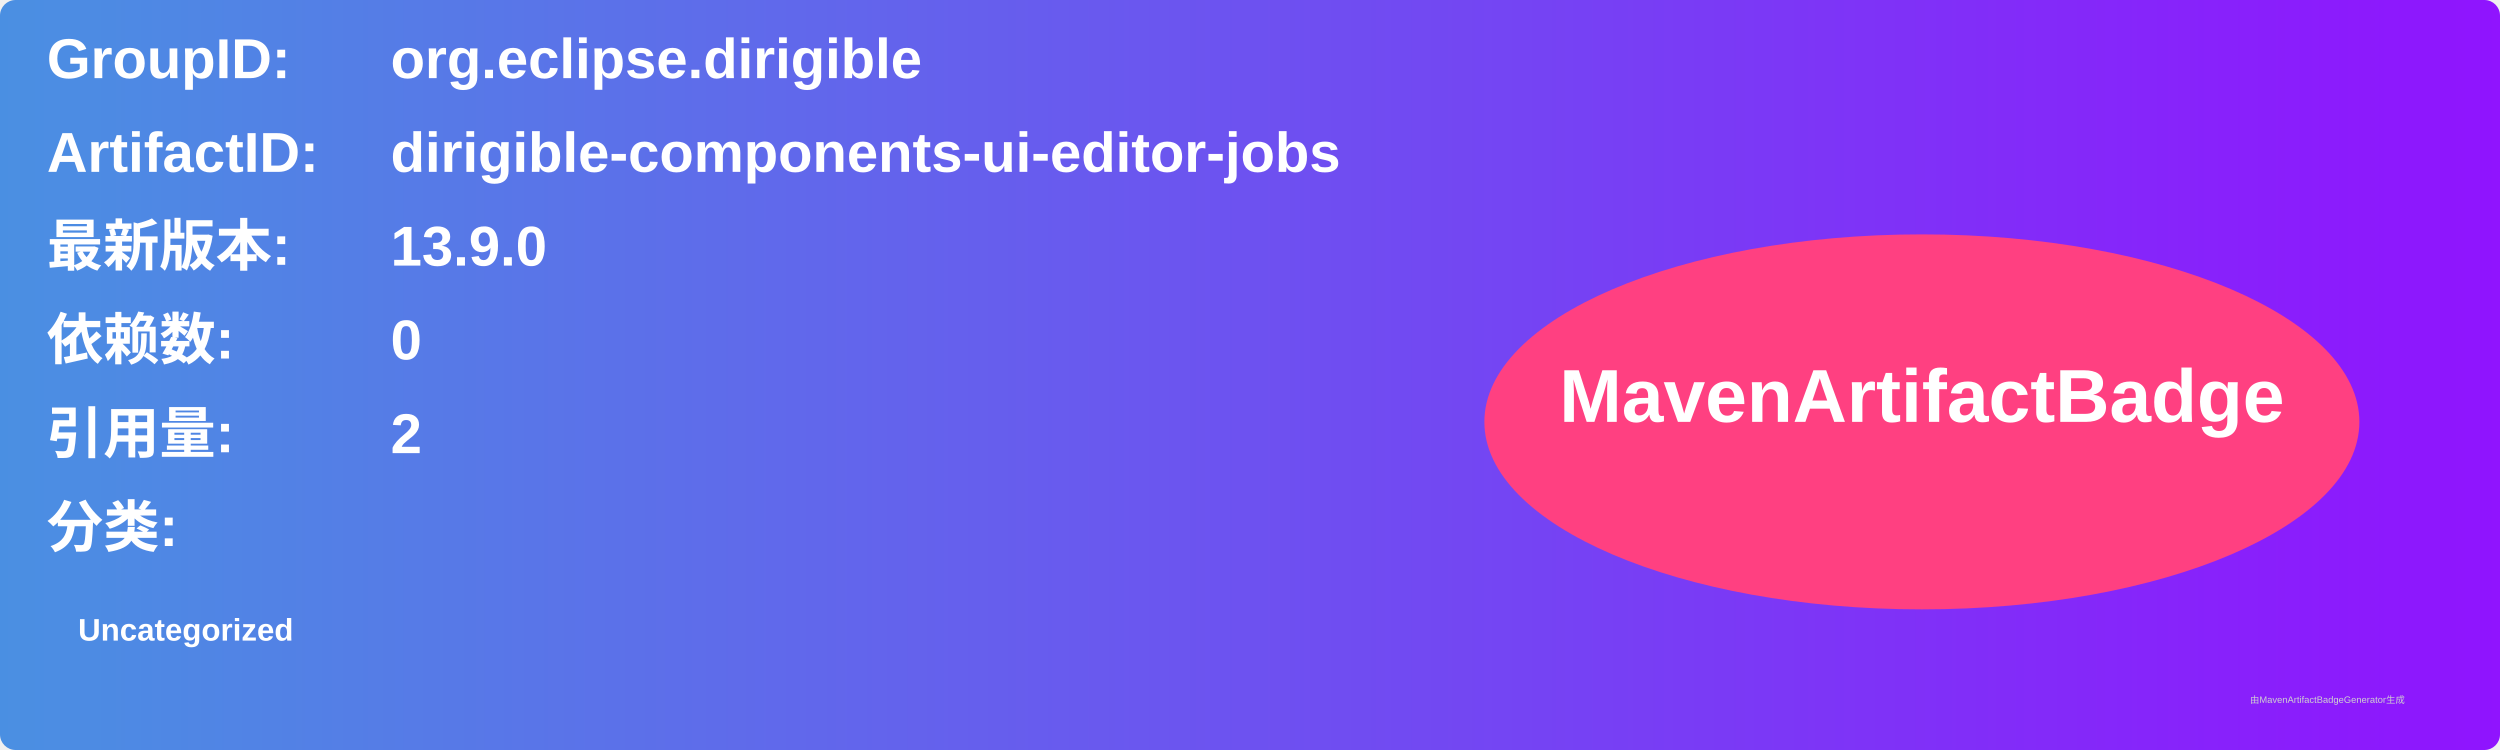
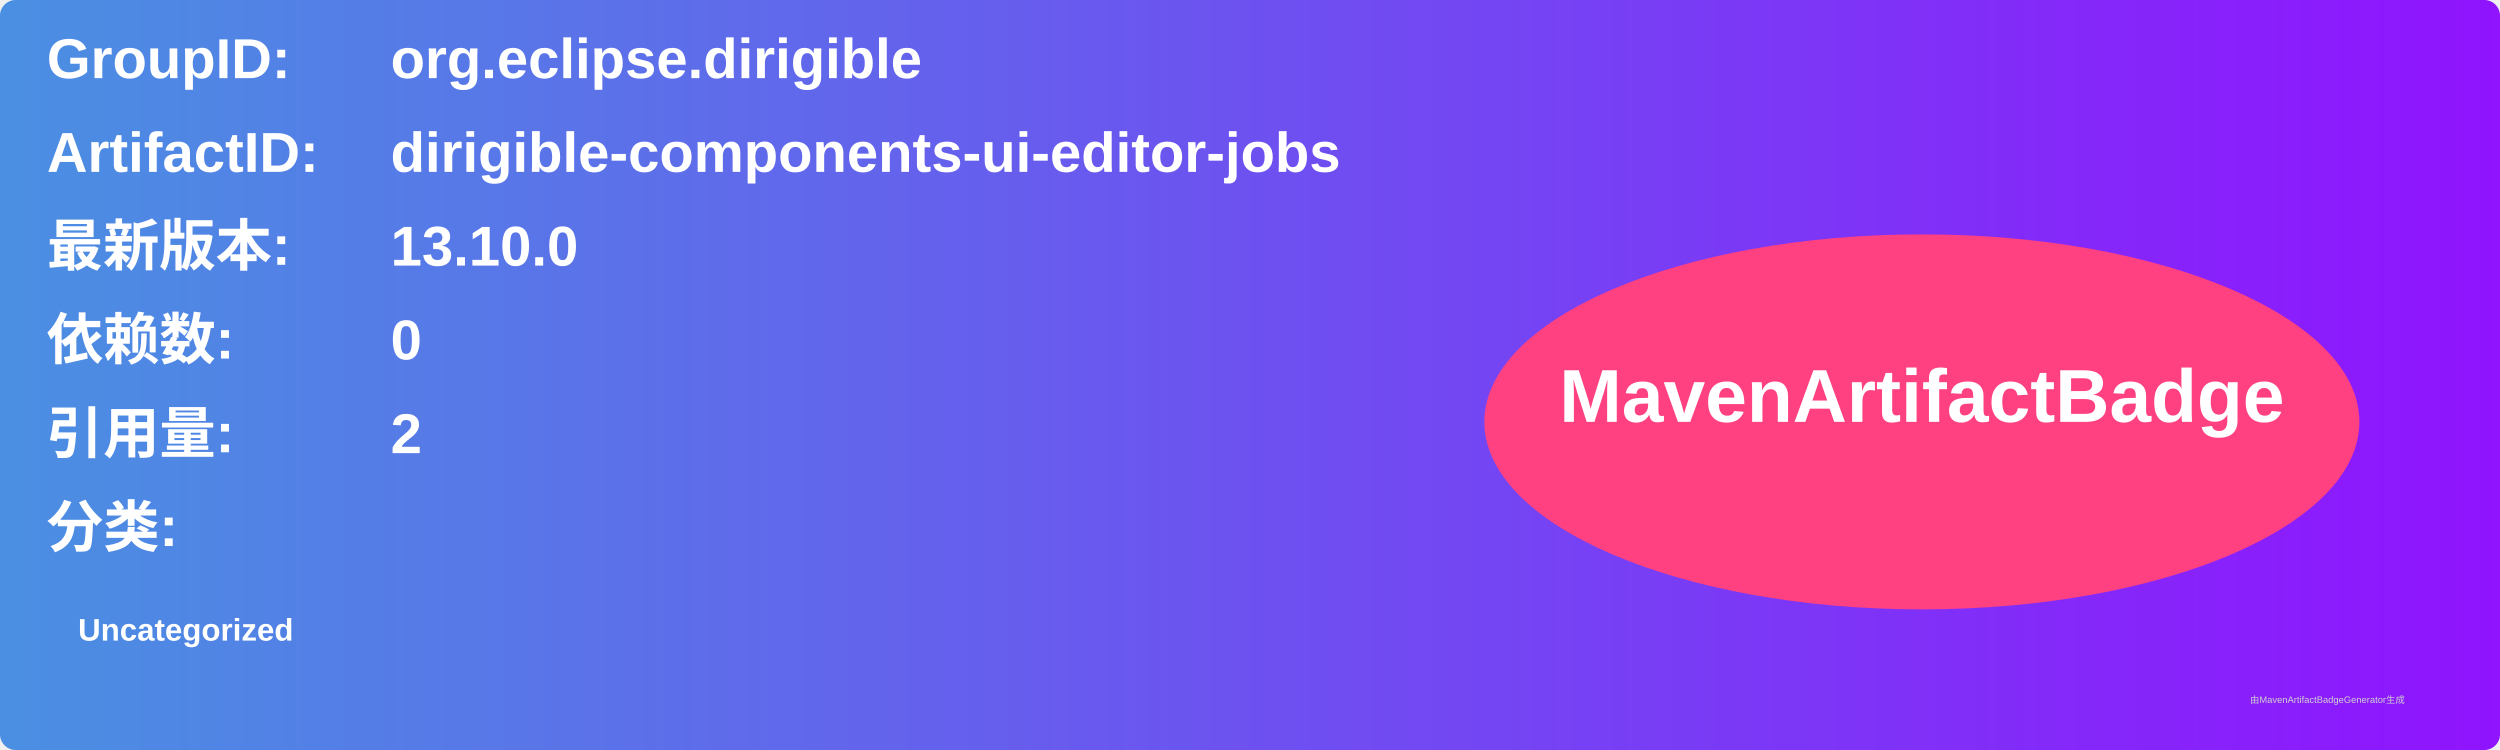
<svg xmlns="http://www.w3.org/2000/svg" width="800" height="240" viewBox="0 0 800 240">
  <linearGradient id="grad" x1="0%" y1="0%" x2="100%" y2="0%">
    <stop offset="0%" stop-color="#4a90e2" />
    <stop offset="100%" stop-color="#9013fe" />
  </linearGradient>
  <rect width="100%" height="100%" rx="5" ry="5" fill="url(#grad)" />
  <g transform="translate(15, 15)">
    <text x="0" y="10" font-family="Arial" font-size="18" fill="white" font-weight="bold" width="260">GroupID:</text>
    <text x="110" y="10" font-family="Arial" font-size="18" fill="white" font-weight="bold" width="460">org.eclipse.dirigible</text>
    <text x="0" y="40" font-family="Arial" font-size="18" fill="white" font-weight="bold" width="260">ArtifactID:</text>
    <text x="110" y="40" font-family="Arial" font-size="18" fill="white" font-weight="bold" width="460">dirigible-components-ui-editor-jobs</text>
    <text x="0" y="70" font-family="Arial" font-size="18" fill="white" font-weight="bold">最新版本:</text>
    <text x="110" y="70" font-family="Arial" font-size="18" fill="white" font-weight="bold">
-       <tspan font-weight="bold">13.9.0</tspan>
+       <tspan font-weight="bold">13.10.0</tspan>
    </text>
    <text x="0" y="100" font-family="Arial" font-size="18" fill="white" font-weight="bold">依赖数: </text>
    <text x="110" y="100" font-family="Arial" font-size="18" fill="white">
      <tspan font-weight="bold">0</tspan>
    </text>
    <text x="0" y="130" font-family="Arial" font-size="18" fill="white" font-weight="bold">引用量: </text>
    <text x="110" y="130" font-family="Arial" font-size="18" fill="white">
      <tspan font-weight="bold">2</tspan>
    </text>
    <text x="0" y="160" font-family="Arial" font-size="18" fill="white" font-weight="bold">分类:</text>
    <text x="10" y="190" font-family="Arial" font-size="10" fill="white">
      <tspan font-weight="bold">Uncategorized</tspan>
    </text>
    <ellipse cx="600" cy="120" rx="140" ry="60" fill="#ff4081" />
    <text x="600" y="120" text-anchor="middle" font-family="Arial" font-size="24" fill="white" font-weight="bold">MavenArtifactBadge</text>
  </g>
  <text x="720" y="225" font-family="Arial" font-size="3" fill="#d0d0d0">由MavenArtifactBadgeGenerator生成</text>
</svg>
